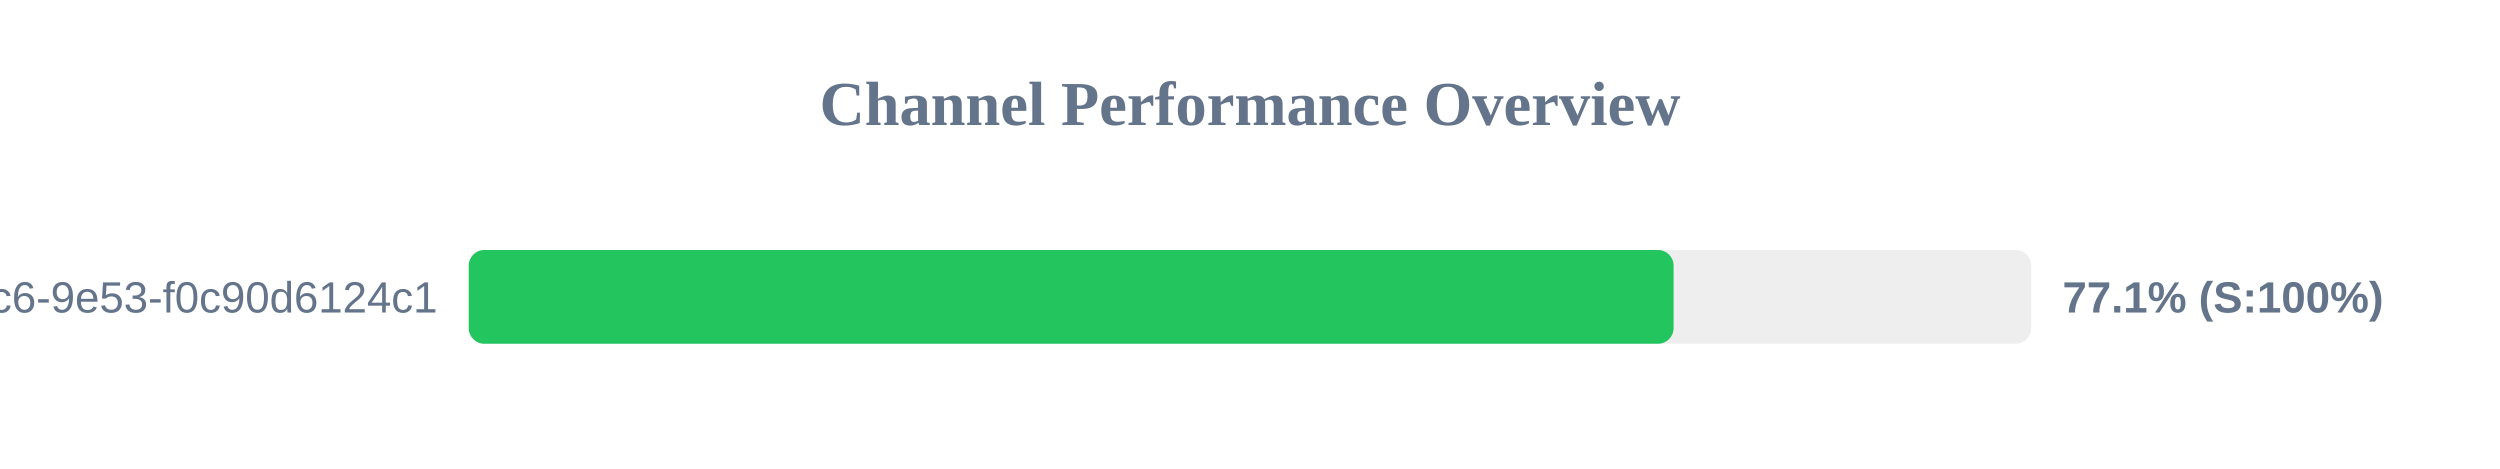
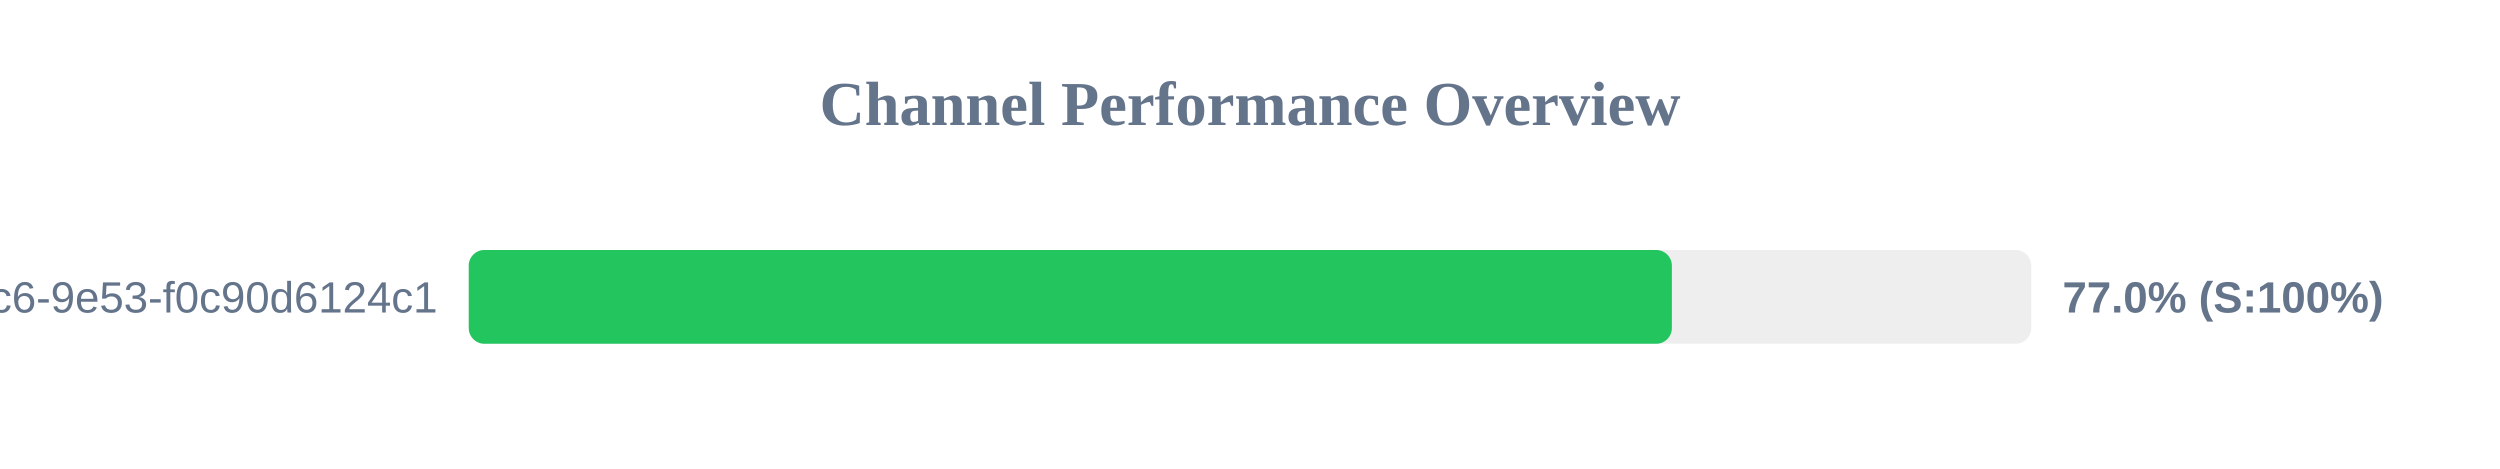
<svg xmlns="http://www.w3.org/2000/svg" width="800" height="150" version="1.1">
  <style>
        .row { font: 14px Arial; fill: #64748b; }
        .score { font: bold 14px Arial; fill: #64748b; }
    </style>
  <text x="400" y="40" text-anchor="middle" font-size="20px" font-weight="bold" fill="#64748b">Channel Performance Overview</text>
  <rect x="150" y="80" width="500" height="30" fill="#eee" rx="5" />
-   <rect x="150" y="80" width="385.55" height="30" fill="#22c55e" rx="5" />
+   <rect x="150" y="80" width="385.0" height="30" fill="#22c55e" rx="5" />
  <text x="140" y="100" text-anchor="end" class="row">?uuid=4685eb2a-5ddb-4dc6-9e53-f0c90d6124c1</text>
-   <text x="660" y="100" text-anchor="start" class="score">77.1% (S:100%)</text>
+   <text x="660" y="100" text-anchor="start" class="score">77.0% (S:100%)</text>
</svg>
